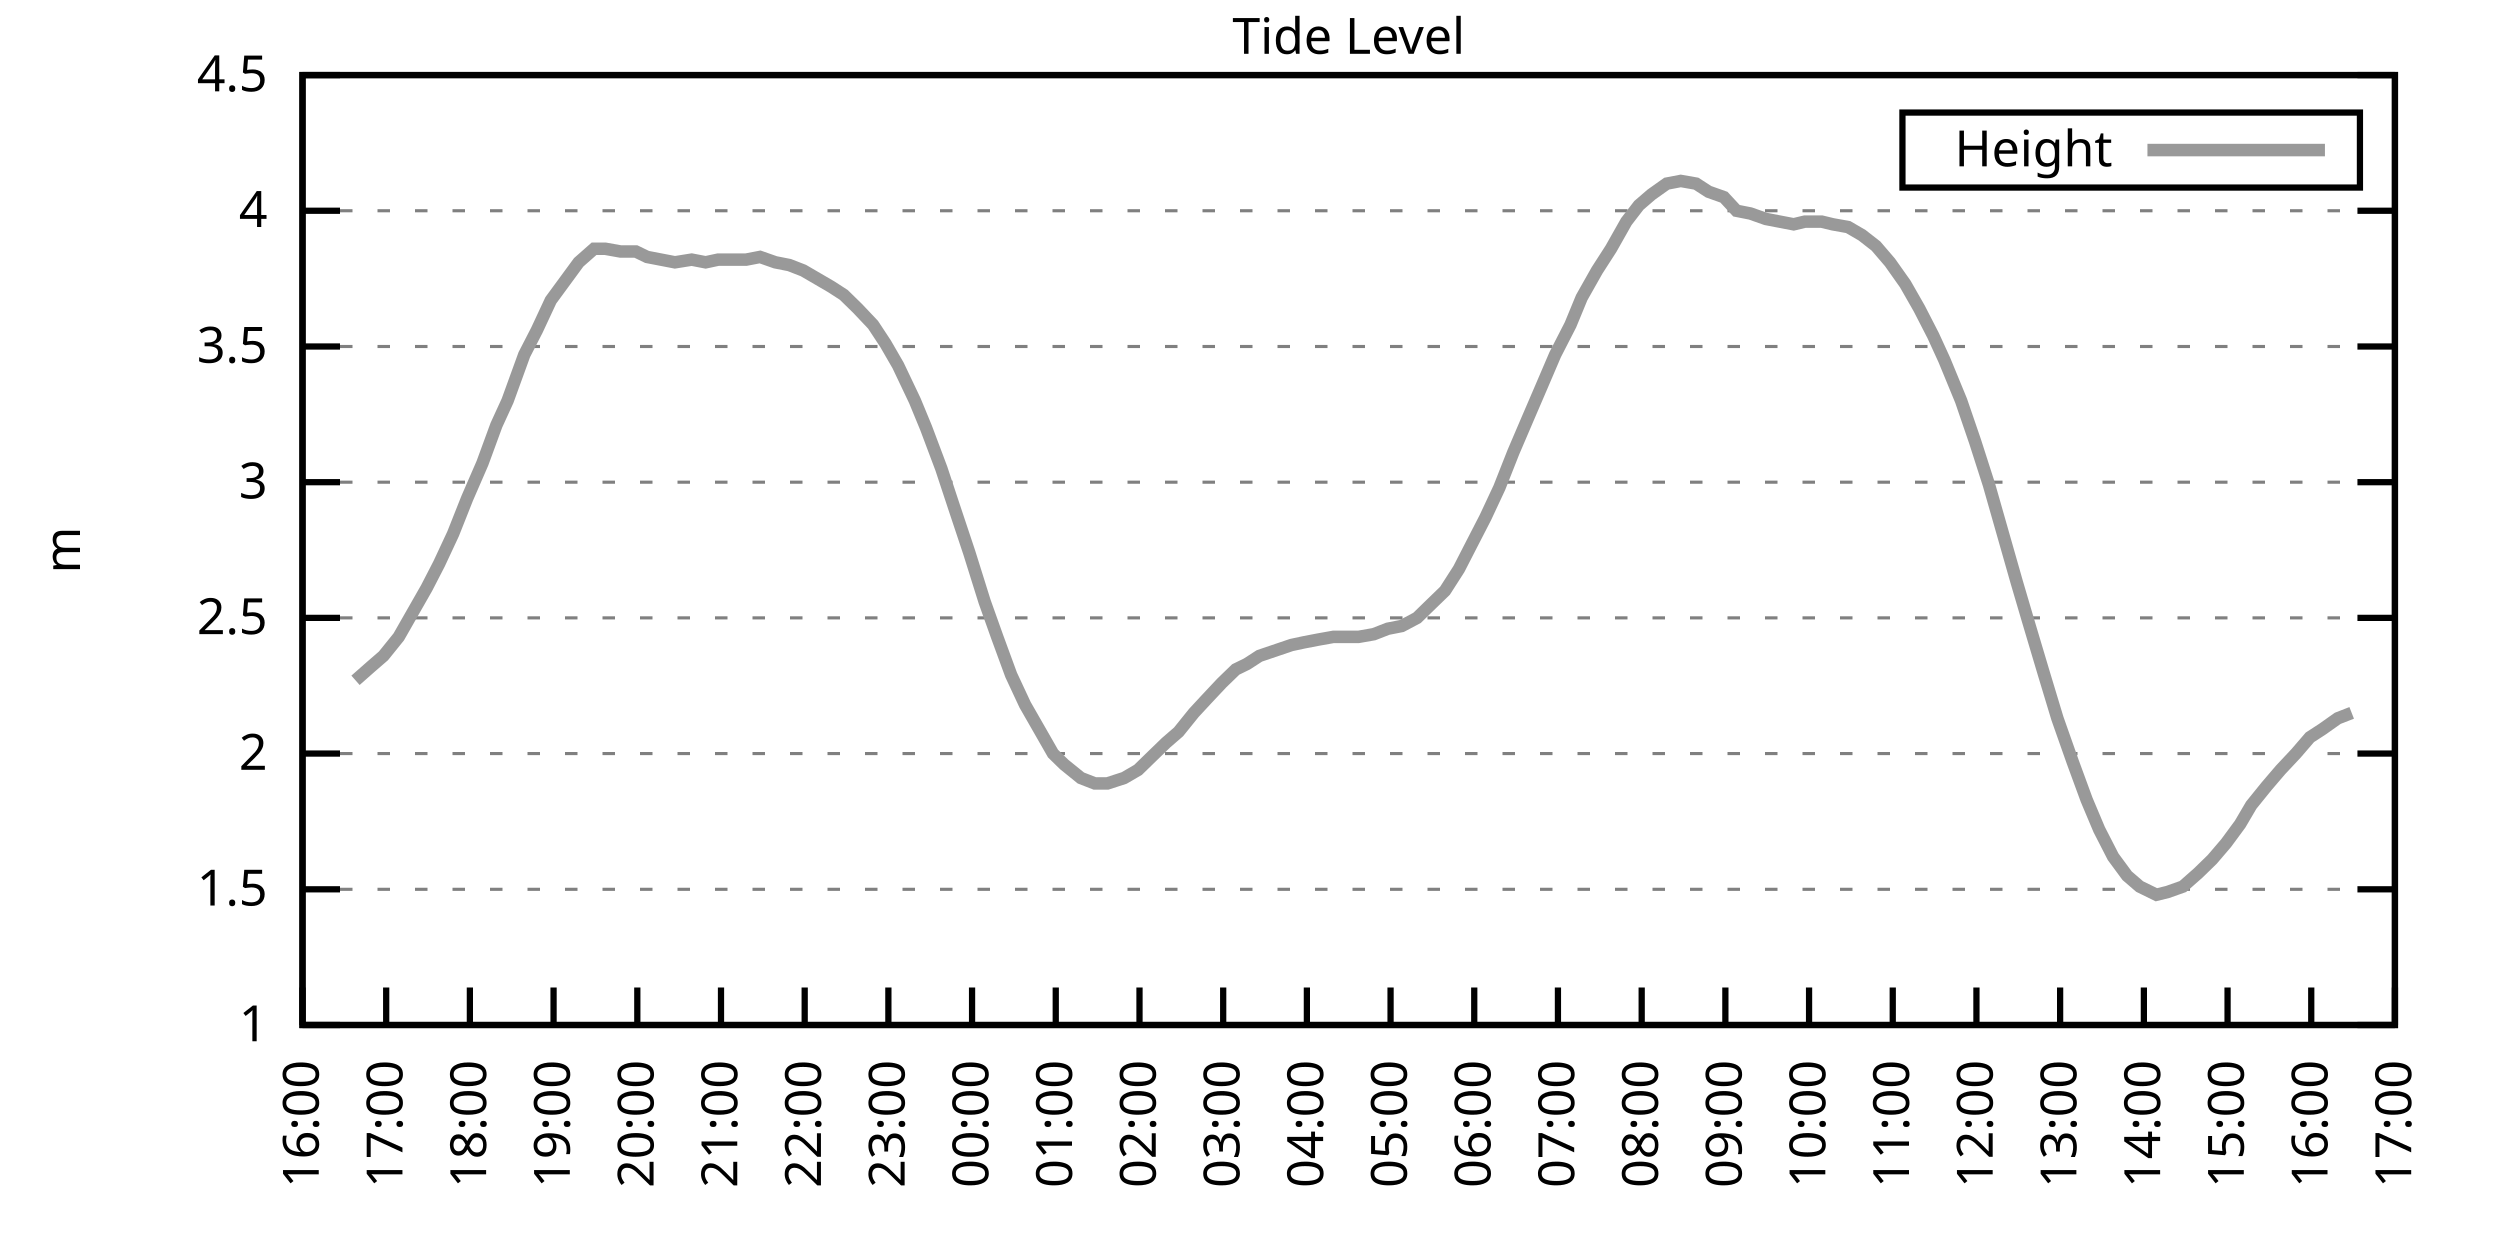
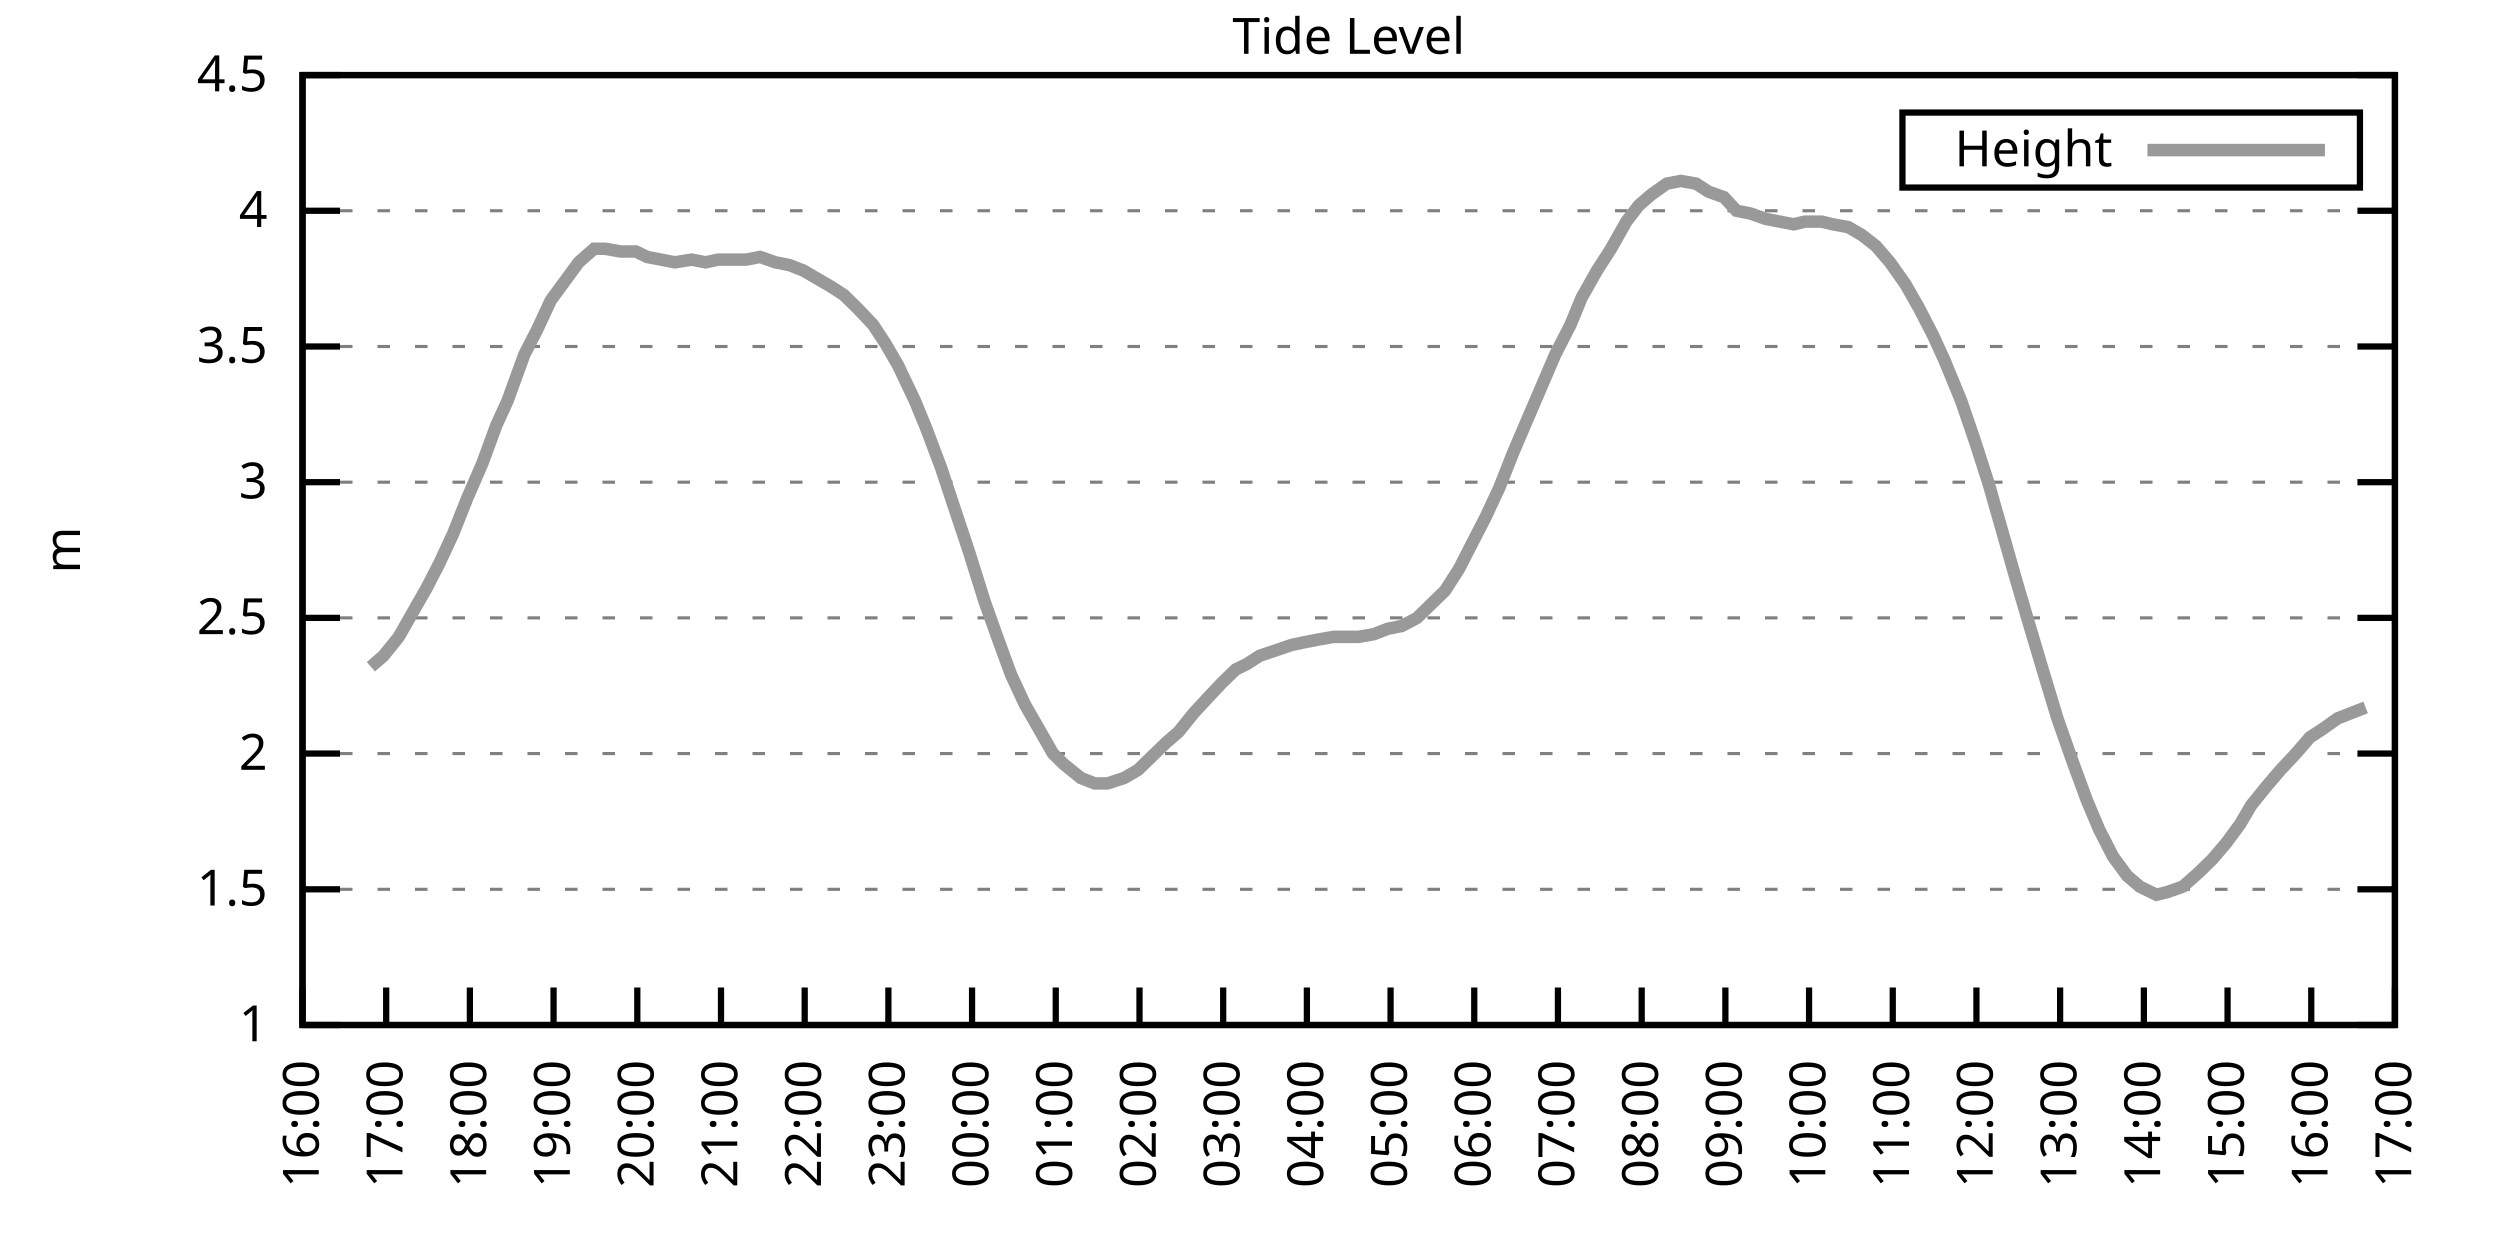
<svg xmlns="http://www.w3.org/2000/svg" xmlns:xlink="http://www.w3.org/1999/xlink" width="400" height="200" viewBox="0 0 400 200">
  <g id="gnuplot_canvas">
    <rect x="0" y="0" width="400" height="200" fill="none" />
    <defs>
      <circle id="gpDot" r="0.5" stroke-width="0.5" stroke="currentColor" />
      <path id="gpPt0" stroke-width="0.333" stroke="currentColor" d="M-1,0 h2 M0,-1 v2" />
      <path id="gpPt1" stroke-width="0.333" stroke="currentColor" d="M-1,-1 L1,1 M1,-1 L-1,1" />
      <path id="gpPt2" stroke-width="0.333" stroke="currentColor" d="M-1,0 L1,0 M0,-1 L0,1 M-1,-1 L1,1 M-1,1 L1,-1" />
      <rect id="gpPt3" stroke-width="0.333" stroke="currentColor" x="-1" y="-1" width="2" height="2" />
      <rect id="gpPt4" stroke-width="0.333" stroke="currentColor" fill="currentColor" x="-1" y="-1" width="2" height="2" />
      <circle id="gpPt5" stroke-width="0.333" stroke="currentColor" cx="0" cy="0" r="1" />
      <use xlink:href="#gpPt5" id="gpPt6" fill="currentColor" stroke="none" />
      <path id="gpPt7" stroke-width="0.333" stroke="currentColor" d="M0,-1.33 L-1.33,0.67 L1.33,0.67 z" />
      <use xlink:href="#gpPt7" id="gpPt8" fill="currentColor" stroke="none" />
      <use xlink:href="#gpPt7" id="gpPt9" stroke="currentColor" transform="rotate(180)" />
      <use xlink:href="#gpPt9" id="gpPt10" fill="currentColor" stroke="none" />
      <use xlink:href="#gpPt3" id="gpPt11" stroke="currentColor" transform="rotate(45)" />
      <use xlink:href="#gpPt11" id="gpPt12" fill="currentColor" stroke="none" />
      <path id="gpPt13" stroke-width="0.333" stroke="currentColor" d="M0,1.330 L1.265,0.411 L0.782,-1.067 L-0.782,-1.076 L-1.265,0.411 z" />
      <use xlink:href="#gpPt13" id="gpPt14" fill="currentColor" stroke="none" />
      <filter id="textbox" filterUnits="objectBoundingBox" x="0" y="0" height="1" width="1">
        <feFlood flood-color="white" flood-opacity="1" result="bgnd" />
        <feComposite in="SourceGraphic" in2="bgnd" operator="atop" />
      </filter>
      <filter id="greybox" filterUnits="objectBoundingBox" x="0" y="0" height="1" width="1">
        <feFlood flood-color="lightgrey" flood-opacity="1" result="grey" />
        <feComposite in="SourceGraphic" in2="grey" operator="atop" />
      </filter>
    </defs>
    <g fill="none" color="white" stroke="currentColor" stroke-width="1.00" stroke-linecap="butt" stroke-linejoin="miter">
</g>
    <g fill="none" color="black" stroke="currentColor" stroke-width="1.00" stroke-linecap="butt" stroke-linejoin="miter">
      <g stroke="none" shape-rendering="crispEdges">
        <polygon fill="rgb(255, 255, 255)" points="48.40,164.00 383.18,164.00 383.18,12.02 48.40,12.02 " />
      </g>
    </g>
    <g fill="none" color="black" stroke="currentColor" stroke-width="1.00" stroke-linecap="butt" stroke-linejoin="miter">
</g>
    <g fill="none" color="black" stroke="black" stroke-width="0.50" stroke-linecap="butt" stroke-linejoin="miter">
</g>
    <g fill="none" color="gray" stroke="currentColor" stroke-width="0.50" stroke-linecap="butt" stroke-linejoin="miter">
      <path stroke="gray" stroke-dasharray="2,4" class="gridline" d="M48.40,164.00 L383.19,164.00  " />
    </g>
    <g fill="none" color="gray" stroke="gray" stroke-width="1.00" stroke-linecap="butt" stroke-linejoin="miter">
</g>
    <g fill="none" color="black" stroke="currentColor" stroke-width="1.00" stroke-linecap="butt" stroke-linejoin="miter">
      <path stroke="black" d="M48.40,164.00 L54.40,164.00 M383.19,164.00 L377.19,164.00  " />
      <g transform="translate(42.80,166.60)" stroke="none" fill="black" font-family="Sans" font-size="8.00" text-anchor="end">
        <text>
          <tspan font-family="Sans"> 1</tspan>
        </text>
      </g>
    </g>
    <g fill="none" color="black" stroke="currentColor" stroke-width="1.00" stroke-linecap="butt" stroke-linejoin="miter">
</g>
    <g fill="none" color="black" stroke="black" stroke-width="0.50" stroke-linecap="butt" stroke-linejoin="miter">
</g>
    <g fill="none" color="gray" stroke="currentColor" stroke-width="0.50" stroke-linecap="butt" stroke-linejoin="miter">
      <path stroke="gray" stroke-dasharray="2,4" class="gridline" d="M48.40,142.29 L383.19,142.29  " />
    </g>
    <g fill="none" color="gray" stroke="gray" stroke-width="1.00" stroke-linecap="butt" stroke-linejoin="miter">
</g>
    <g fill="none" color="black" stroke="currentColor" stroke-width="1.00" stroke-linecap="butt" stroke-linejoin="miter">
      <path stroke="black" d="M48.40,142.29 L54.40,142.29 M383.19,142.29 L377.19,142.29  " />
      <g transform="translate(42.80,144.89)" stroke="none" fill="black" font-family="Sans" font-size="8.00" text-anchor="end">
        <text>
          <tspan font-family="Sans"> 1.5</tspan>
        </text>
      </g>
    </g>
    <g fill="none" color="black" stroke="currentColor" stroke-width="1.00" stroke-linecap="butt" stroke-linejoin="miter">
</g>
    <g fill="none" color="black" stroke="black" stroke-width="0.50" stroke-linecap="butt" stroke-linejoin="miter">
</g>
    <g fill="none" color="gray" stroke="currentColor" stroke-width="0.50" stroke-linecap="butt" stroke-linejoin="miter">
      <path stroke="gray" stroke-dasharray="2,4" class="gridline" d="M48.40,120.57 L383.19,120.57  " />
    </g>
    <g fill="none" color="gray" stroke="gray" stroke-width="1.00" stroke-linecap="butt" stroke-linejoin="miter">
</g>
    <g fill="none" color="black" stroke="currentColor" stroke-width="1.00" stroke-linecap="butt" stroke-linejoin="miter">
      <path stroke="black" d="M48.40,120.57 L54.40,120.57 M383.19,120.57 L377.19,120.57  " />
      <g transform="translate(42.80,123.17)" stroke="none" fill="black" font-family="Sans" font-size="8.00" text-anchor="end">
        <text>
          <tspan font-family="Sans"> 2</tspan>
        </text>
      </g>
    </g>
    <g fill="none" color="black" stroke="currentColor" stroke-width="1.00" stroke-linecap="butt" stroke-linejoin="miter">
</g>
    <g fill="none" color="black" stroke="black" stroke-width="0.50" stroke-linecap="butt" stroke-linejoin="miter">
</g>
    <g fill="none" color="gray" stroke="currentColor" stroke-width="0.50" stroke-linecap="butt" stroke-linejoin="miter">
      <path stroke="gray" stroke-dasharray="2,4" class="gridline" d="M48.40,98.86 L383.19,98.86  " />
    </g>
    <g fill="none" color="gray" stroke="gray" stroke-width="1.00" stroke-linecap="butt" stroke-linejoin="miter">
</g>
    <g fill="none" color="black" stroke="currentColor" stroke-width="1.00" stroke-linecap="butt" stroke-linejoin="miter">
      <path stroke="black" d="M48.40,98.86 L54.40,98.86 M383.19,98.86 L377.19,98.86  " />
      <g transform="translate(42.80,101.46)" stroke="none" fill="black" font-family="Sans" font-size="8.00" text-anchor="end">
        <text>
          <tspan font-family="Sans"> 2.5</tspan>
        </text>
      </g>
    </g>
    <g fill="none" color="black" stroke="currentColor" stroke-width="1.00" stroke-linecap="butt" stroke-linejoin="miter">
</g>
    <g fill="none" color="black" stroke="black" stroke-width="0.50" stroke-linecap="butt" stroke-linejoin="miter">
</g>
    <g fill="none" color="gray" stroke="currentColor" stroke-width="0.50" stroke-linecap="butt" stroke-linejoin="miter">
      <path stroke="gray" stroke-dasharray="2,4" class="gridline" d="M48.40,77.15 L383.19,77.15  " />
    </g>
    <g fill="none" color="gray" stroke="gray" stroke-width="1.00" stroke-linecap="butt" stroke-linejoin="miter">
</g>
    <g fill="none" color="black" stroke="currentColor" stroke-width="1.00" stroke-linecap="butt" stroke-linejoin="miter">
      <path stroke="black" d="M48.40,77.15 L54.40,77.15 M383.19,77.15 L377.19,77.15  " />
      <g transform="translate(42.80,79.75)" stroke="none" fill="black" font-family="Sans" font-size="8.00" text-anchor="end">
        <text>
          <tspan font-family="Sans"> 3</tspan>
        </text>
      </g>
    </g>
    <g fill="none" color="black" stroke="currentColor" stroke-width="1.00" stroke-linecap="butt" stroke-linejoin="miter">
</g>
    <g fill="none" color="black" stroke="black" stroke-width="0.50" stroke-linecap="butt" stroke-linejoin="miter">
</g>
    <g fill="none" color="gray" stroke="currentColor" stroke-width="0.50" stroke-linecap="butt" stroke-linejoin="miter">
      <path stroke="gray" stroke-dasharray="2,4" class="gridline" d="M48.40,55.44 L383.19,55.44  " />
    </g>
    <g fill="none" color="gray" stroke="gray" stroke-width="1.00" stroke-linecap="butt" stroke-linejoin="miter">
</g>
    <g fill="none" color="black" stroke="currentColor" stroke-width="1.00" stroke-linecap="butt" stroke-linejoin="miter">
      <path stroke="black" d="M48.40,55.44 L54.40,55.44 M383.19,55.44 L377.19,55.44  " />
      <g transform="translate(42.80,58.04)" stroke="none" fill="black" font-family="Sans" font-size="8.00" text-anchor="end">
        <text>
          <tspan font-family="Sans"> 3.5</tspan>
        </text>
      </g>
    </g>
    <g fill="none" color="black" stroke="currentColor" stroke-width="1.00" stroke-linecap="butt" stroke-linejoin="miter">
</g>
    <g fill="none" color="black" stroke="black" stroke-width="0.50" stroke-linecap="butt" stroke-linejoin="miter">
</g>
    <g fill="none" color="gray" stroke="currentColor" stroke-width="0.50" stroke-linecap="butt" stroke-linejoin="miter">
      <path stroke="gray" stroke-dasharray="2,4" class="gridline" d="M48.40,33.72 L383.19,33.72  " />
    </g>
    <g fill="none" color="gray" stroke="gray" stroke-width="1.00" stroke-linecap="butt" stroke-linejoin="miter">
</g>
    <g fill="none" color="black" stroke="currentColor" stroke-width="1.00" stroke-linecap="butt" stroke-linejoin="miter">
      <path stroke="black" d="M48.40,33.72 L54.40,33.72 M383.19,33.72 L377.19,33.72  " />
      <g transform="translate(42.80,36.32)" stroke="none" fill="black" font-family="Sans" font-size="8.00" text-anchor="end">
        <text>
          <tspan font-family="Sans"> 4</tspan>
        </text>
      </g>
    </g>
    <g fill="none" color="black" stroke="currentColor" stroke-width="1.00" stroke-linecap="butt" stroke-linejoin="miter">
</g>
    <g fill="none" color="black" stroke="black" stroke-width="0.50" stroke-linecap="butt" stroke-linejoin="miter">
</g>
    <g fill="none" color="gray" stroke="currentColor" stroke-width="0.50" stroke-linecap="butt" stroke-linejoin="miter">
      <path stroke="gray" stroke-dasharray="2,4" class="gridline" d="M48.40,12.01 L383.19,12.01  " />
    </g>
    <g fill="none" color="gray" stroke="gray" stroke-width="1.00" stroke-linecap="butt" stroke-linejoin="miter">
</g>
    <g fill="none" color="black" stroke="currentColor" stroke-width="1.00" stroke-linecap="butt" stroke-linejoin="miter">
      <path stroke="black" d="M48.40,12.01 L54.40,12.01 M383.19,12.01 L377.19,12.01  " />
      <g transform="translate(42.80,14.61)" stroke="none" fill="black" font-family="Sans" font-size="8.00" text-anchor="end">
        <text>
          <tspan font-family="Sans"> 4.5</tspan>
        </text>
      </g>
    </g>
    <g fill="none" color="black" stroke="currentColor" stroke-width="1.00" stroke-linecap="butt" stroke-linejoin="miter">
      <path stroke="black" d="M48.40,164.00 L48.40,158.00  " />
      <g transform="translate(51.00,169.60) rotate(270.00)" stroke="none" fill="black" font-family="Sans" font-size="8.00" text-anchor="end">
        <text>
          <tspan font-family="Sans">16:00</tspan>
        </text>
      </g>
    </g>
    <g fill="none" color="black" stroke="currentColor" stroke-width="1.00" stroke-linecap="butt" stroke-linejoin="miter">
      <path stroke="black" d="M61.79,164.00 L61.79,158.00  " />
      <g transform="translate(64.39,169.60) rotate(270.00)" stroke="none" fill="black" font-family="Sans" font-size="8.00" text-anchor="end">
        <text>
          <tspan font-family="Sans">17:00</tspan>
        </text>
      </g>
    </g>
    <g fill="none" color="black" stroke="currentColor" stroke-width="1.00" stroke-linecap="butt" stroke-linejoin="miter">
      <path stroke="black" d="M75.18,164.00 L75.18,158.00  " />
      <g transform="translate(77.78,169.60) rotate(270.00)" stroke="none" fill="black" font-family="Sans" font-size="8.00" text-anchor="end">
        <text>
          <tspan font-family="Sans">18:00</tspan>
        </text>
      </g>
    </g>
    <g fill="none" color="black" stroke="currentColor" stroke-width="1.00" stroke-linecap="butt" stroke-linejoin="miter">
      <path stroke="black" d="M88.57,164.00 L88.57,158.00  " />
      <g transform="translate(91.17,169.60) rotate(270.00)" stroke="none" fill="black" font-family="Sans" font-size="8.00" text-anchor="end">
        <text>
          <tspan font-family="Sans">19:00</tspan>
        </text>
      </g>
    </g>
    <g fill="none" color="black" stroke="currentColor" stroke-width="1.00" stroke-linecap="butt" stroke-linejoin="miter">
      <path stroke="black" d="M101.97,164.00 L101.97,158.00  " />
      <g transform="translate(104.57,169.60) rotate(270.00)" stroke="none" fill="black" font-family="Sans" font-size="8.00" text-anchor="end">
        <text>
          <tspan font-family="Sans">20:00</tspan>
        </text>
      </g>
    </g>
    <g fill="none" color="black" stroke="currentColor" stroke-width="1.00" stroke-linecap="butt" stroke-linejoin="miter">
      <path stroke="black" d="M115.36,164.00 L115.36,158.00  " />
      <g transform="translate(117.96,169.60) rotate(270.00)" stroke="none" fill="black" font-family="Sans" font-size="8.00" text-anchor="end">
        <text>
          <tspan font-family="Sans">21:00</tspan>
        </text>
      </g>
    </g>
    <g fill="none" color="black" stroke="currentColor" stroke-width="1.00" stroke-linecap="butt" stroke-linejoin="miter">
      <path stroke="black" d="M128.75,164.00 L128.75,158.00  " />
      <g transform="translate(131.35,169.60) rotate(270.00)" stroke="none" fill="black" font-family="Sans" font-size="8.00" text-anchor="end">
        <text>
          <tspan font-family="Sans">22:00</tspan>
        </text>
      </g>
    </g>
    <g fill="none" color="black" stroke="currentColor" stroke-width="1.00" stroke-linecap="butt" stroke-linejoin="miter">
      <path stroke="black" d="M142.14,164.00 L142.14,158.00  " />
      <g transform="translate(144.74,169.60) rotate(270.00)" stroke="none" fill="black" font-family="Sans" font-size="8.00" text-anchor="end">
        <text>
          <tspan font-family="Sans">23:00</tspan>
        </text>
      </g>
    </g>
    <g fill="none" color="black" stroke="currentColor" stroke-width="1.00" stroke-linecap="butt" stroke-linejoin="miter">
      <path stroke="black" d="M155.53,164.00 L155.53,158.00  " />
      <g transform="translate(158.13,169.60) rotate(270.00)" stroke="none" fill="black" font-family="Sans" font-size="8.00" text-anchor="end">
        <text>
          <tspan font-family="Sans">00:00</tspan>
        </text>
      </g>
    </g>
    <g fill="none" color="black" stroke="currentColor" stroke-width="1.00" stroke-linecap="butt" stroke-linejoin="miter">
      <path stroke="black" d="M168.92,164.00 L168.92,158.00  " />
      <g transform="translate(171.52,169.60) rotate(270.00)" stroke="none" fill="black" font-family="Sans" font-size="8.00" text-anchor="end">
        <text>
          <tspan font-family="Sans">01:00</tspan>
        </text>
      </g>
    </g>
    <g fill="none" color="black" stroke="currentColor" stroke-width="1.00" stroke-linecap="butt" stroke-linejoin="miter">
      <path stroke="black" d="M182.32,164.00 L182.32,158.00  " />
      <g transform="translate(184.92,169.60) rotate(270.00)" stroke="none" fill="black" font-family="Sans" font-size="8.00" text-anchor="end">
        <text>
          <tspan font-family="Sans">02:00</tspan>
        </text>
      </g>
    </g>
    <g fill="none" color="black" stroke="currentColor" stroke-width="1.00" stroke-linecap="butt" stroke-linejoin="miter">
      <path stroke="black" d="M195.71,164.00 L195.71,158.00  " />
      <g transform="translate(198.31,169.60) rotate(270.00)" stroke="none" fill="black" font-family="Sans" font-size="8.00" text-anchor="end">
        <text>
          <tspan font-family="Sans">03:00</tspan>
        </text>
      </g>
    </g>
    <g fill="none" color="black" stroke="currentColor" stroke-width="1.00" stroke-linecap="butt" stroke-linejoin="miter">
      <path stroke="black" d="M209.10,164.00 L209.10,158.00  " />
      <g transform="translate(211.70,169.60) rotate(270.00)" stroke="none" fill="black" font-family="Sans" font-size="8.00" text-anchor="end">
        <text>
          <tspan font-family="Sans">04:00</tspan>
        </text>
      </g>
    </g>
    <g fill="none" color="black" stroke="currentColor" stroke-width="1.00" stroke-linecap="butt" stroke-linejoin="miter">
      <path stroke="black" d="M222.49,164.00 L222.49,158.00  " />
      <g transform="translate(225.09,169.60) rotate(270.00)" stroke="none" fill="black" font-family="Sans" font-size="8.00" text-anchor="end">
        <text>
          <tspan font-family="Sans">05:00</tspan>
        </text>
      </g>
    </g>
    <g fill="none" color="black" stroke="currentColor" stroke-width="1.00" stroke-linecap="butt" stroke-linejoin="miter">
      <path stroke="black" d="M235.88,164.00 L235.88,158.00  " />
      <g transform="translate(238.48,169.60) rotate(270.00)" stroke="none" fill="black" font-family="Sans" font-size="8.00" text-anchor="end">
        <text>
          <tspan font-family="Sans">06:00</tspan>
        </text>
      </g>
    </g>
    <g fill="none" color="black" stroke="currentColor" stroke-width="1.00" stroke-linecap="butt" stroke-linejoin="miter">
      <path stroke="black" d="M249.27,164.00 L249.27,158.00  " />
      <g transform="translate(251.87,169.60) rotate(270.00)" stroke="none" fill="black" font-family="Sans" font-size="8.00" text-anchor="end">
        <text>
          <tspan font-family="Sans">07:00</tspan>
        </text>
      </g>
    </g>
    <g fill="none" color="black" stroke="currentColor" stroke-width="1.00" stroke-linecap="butt" stroke-linejoin="miter">
      <path stroke="black" d="M262.67,164.00 L262.67,158.00  " />
      <g transform="translate(265.27,169.60) rotate(270.00)" stroke="none" fill="black" font-family="Sans" font-size="8.00" text-anchor="end">
        <text>
          <tspan font-family="Sans">08:00</tspan>
        </text>
      </g>
    </g>
    <g fill="none" color="black" stroke="currentColor" stroke-width="1.00" stroke-linecap="butt" stroke-linejoin="miter">
      <path stroke="black" d="M276.06,164.00 L276.06,158.00  " />
      <g transform="translate(278.66,169.60) rotate(270.00)" stroke="none" fill="black" font-family="Sans" font-size="8.00" text-anchor="end">
        <text>
          <tspan font-family="Sans">09:00</tspan>
        </text>
      </g>
    </g>
    <g fill="none" color="black" stroke="currentColor" stroke-width="1.00" stroke-linecap="butt" stroke-linejoin="miter">
      <path stroke="black" d="M289.45,164.00 L289.45,158.00  " />
      <g transform="translate(292.05,169.60) rotate(270.00)" stroke="none" fill="black" font-family="Sans" font-size="8.00" text-anchor="end">
        <text>
          <tspan font-family="Sans">10:00</tspan>
        </text>
      </g>
    </g>
    <g fill="none" color="black" stroke="currentColor" stroke-width="1.00" stroke-linecap="butt" stroke-linejoin="miter">
      <path stroke="black" d="M302.84,164.00 L302.84,158.00  " />
      <g transform="translate(305.44,169.60) rotate(270.00)" stroke="none" fill="black" font-family="Sans" font-size="8.00" text-anchor="end">
        <text>
          <tspan font-family="Sans">11:00</tspan>
        </text>
      </g>
    </g>
    <g fill="none" color="black" stroke="currentColor" stroke-width="1.00" stroke-linecap="butt" stroke-linejoin="miter">
      <path stroke="black" d="M316.23,164.00 L316.23,158.00  " />
      <g transform="translate(318.83,169.60) rotate(270.00)" stroke="none" fill="black" font-family="Sans" font-size="8.00" text-anchor="end">
        <text>
          <tspan font-family="Sans">12:00</tspan>
        </text>
      </g>
    </g>
    <g fill="none" color="black" stroke="currentColor" stroke-width="1.00" stroke-linecap="butt" stroke-linejoin="miter">
      <path stroke="black" d="M329.62,164.00 L329.62,158.00  " />
      <g transform="translate(332.22,169.60) rotate(270.00)" stroke="none" fill="black" font-family="Sans" font-size="8.00" text-anchor="end">
        <text>
          <tspan font-family="Sans">13:00</tspan>
        </text>
      </g>
    </g>
    <g fill="none" color="black" stroke="currentColor" stroke-width="1.00" stroke-linecap="butt" stroke-linejoin="miter">
      <path stroke="black" d="M343.02,164.00 L343.02,158.00  " />
      <g transform="translate(345.62,169.60) rotate(270.00)" stroke="none" fill="black" font-family="Sans" font-size="8.00" text-anchor="end">
        <text>
          <tspan font-family="Sans">14:00</tspan>
        </text>
      </g>
    </g>
    <g fill="none" color="black" stroke="currentColor" stroke-width="1.00" stroke-linecap="butt" stroke-linejoin="miter">
      <path stroke="black" d="M356.41,164.00 L356.41,158.00  " />
      <g transform="translate(359.01,169.60) rotate(270.00)" stroke="none" fill="black" font-family="Sans" font-size="8.00" text-anchor="end">
        <text>
          <tspan font-family="Sans">15:00</tspan>
        </text>
      </g>
    </g>
    <g fill="none" color="black" stroke="currentColor" stroke-width="1.00" stroke-linecap="butt" stroke-linejoin="miter">
      <path stroke="black" d="M369.80,164.00 L369.80,158.00  " />
      <g transform="translate(372.40,169.60) rotate(270.00)" stroke="none" fill="black" font-family="Sans" font-size="8.00" text-anchor="end">
        <text>
          <tspan font-family="Sans">16:00</tspan>
        </text>
      </g>
    </g>
    <g fill="none" color="black" stroke="currentColor" stroke-width="1.00" stroke-linecap="butt" stroke-linejoin="miter">
      <path stroke="black" d="M383.19,164.00 L383.19,158.00  " />
      <g transform="translate(385.79,169.60) rotate(270.00)" stroke="none" fill="black" font-family="Sans" font-size="8.00" text-anchor="end">
        <text>
          <tspan font-family="Sans">17:00</tspan>
        </text>
      </g>
    </g>
    <g fill="none" color="black" stroke="currentColor" stroke-width="1.00" stroke-linecap="butt" stroke-linejoin="miter">
</g>
    <g fill="none" color="black" stroke="currentColor" stroke-width="1.00" stroke-linecap="butt" stroke-linejoin="miter">
      <path stroke="black" d="M48.40,12.01 L48.40,164.00 L383.19,164.00 L383.19,12.01 L48.40,12.01 Z  " />
    </g>
    <g fill="none" color="black" stroke="currentColor" stroke-width="1.00" stroke-linecap="butt" stroke-linejoin="miter">
</g>
    <g fill="none" color="black" stroke="currentColor" stroke-width="1.00" stroke-linecap="butt" stroke-linejoin="miter">
      <path stroke="black" d="M304.39,30.01 L304.39,18.01 L377.59,18.01 L377.59,30.01 L304.39,30.01 Z  " />
    </g>
    <g id="Tide_level_plot_1">
      <g fill="none" color="white" stroke="black" stroke-width="2.00" stroke-linecap="butt" stroke-linejoin="miter">
</g>
      <g fill="none" color="black" stroke="currentColor" stroke-width="2.00" stroke-linecap="butt" stroke-linejoin="miter">
        <g transform="translate(337.99,26.61)" stroke="none" fill="black" font-family="Sans" font-size="8.00" text-anchor="end">
          <text>
            <tspan font-family="Sans">Height</tspan>
          </text>
        </g>
      </g>
      <g fill="none" color="black" stroke="currentColor" stroke-width="2.00" stroke-linecap="butt" stroke-linejoin="miter">
-         <path stroke="rgb(153, 153, 153)" d="M343.59,24.01 L371.99,24.01 M56.88,108.85 L59.34,106.68 L61.35,104.94 L63.80,101.90 L66.03,97.99 L68.26,94.08   L70.27,90.18 L72.50,85.40 L74.74,79.75 L77.19,74.11 L79.42,68.03 L81.21,64.12 L83.89,56.74 L85.90,52.83   L88.13,48.05 L90.36,45.01 L92.59,41.97 L95.05,39.80 L96.83,39.80 L99.29,40.24 L101.74,40.24 L103.53,41.11   L105.76,41.54 L107.99,41.97 L110.67,41.54 L112.90,41.97 L114.91,41.54 L117.37,41.54 L119.38,41.54 L121.61,41.11   L124.06,41.97 L126.29,42.41 L128.53,43.28 L130.76,44.58 L132.99,45.88 L135.00,47.18 L137.23,49.36 L139.69,51.96   L141.69,55.00 L143.70,58.48 L146.38,64.12 L148.17,68.46 L150.62,74.98 L152.63,81.06 L155.09,88.44 L157.54,96.26   L159.55,101.90 L161.78,107.98 L164.01,112.76 L166.25,116.67 L168.48,120.57 L170.26,122.31 L172.94,124.48 L175.17,125.35   L177.18,125.35 L179.86,124.48 L182.09,123.18 L184.32,121.01 L186.56,118.84 L188.57,117.10 L191.02,114.06 L193.03,111.89   L195.48,109.28 L197.72,107.11 L199.50,106.24 L201.51,104.94 L206.64,103.20 L208.65,102.77 L210.88,102.34 L213.34,101.90   L215.57,101.90 L217.36,101.90 L219.81,101.47 L222.04,100.60 L224.28,100.16 L226.73,98.86 L228.96,96.69 L231.20,94.52   L233.43,91.04 L235.21,87.57 L237.67,82.79 L239.90,78.02 L242.13,72.37 L244.36,67.16 L246.60,61.95 L248.83,56.74   L251.28,51.96 L253.07,47.62 L255.52,43.28 L257.76,39.80 L260.21,35.46 L262.22,32.85 L264.23,31.12 L266.68,29.38   L268.92,28.95 L271.37,29.38 L273.38,30.68 L275.83,31.55 L277.84,33.72 L280.07,34.16 L282.53,35.03 L284.76,35.46   L286.99,35.89 L288.78,35.46 L291.46,35.46 L293.24,35.89 L295.70,36.33 L297.93,37.63 L300.16,39.37 L302.39,41.97   L304.85,45.45 L307.08,49.36 L309.31,53.70 L311.10,57.61 L313.78,64.12 L316.01,70.63 L318.24,77.58 L320.47,85.40   L322.70,93.22 L324.49,99.30 L326.95,107.55 L329.18,114.93 L331.63,121.88 L333.86,127.96 L335.87,132.73 L338.10,137.08   L340.34,140.12 L342.35,141.85 L345.02,143.16 L346.81,142.72 L349.26,141.85 L351.72,139.68 L353.95,137.51 L356.18,134.90   L358.42,131.86 L360.20,128.83 L362.66,125.79 L364.89,123.18 L367.34,120.57 L369.58,117.97 L371.58,116.67 L374.04,114.93   L376.27,114.06  " />
+         <path stroke="rgb(153, 153, 153)" d="M343.59,24.01 L371.99,24.01 M59.34,106.68 L61.35,104.94 L63.80,101.90 L66.03,97.99 L68.26,94.08 L70.27,90.18   L72.50,85.40 L74.74,79.75 L77.19,74.11 L79.42,68.03 L81.21,64.12 L83.89,56.74 L85.90,52.83 L88.13,48.05   L90.36,45.01 L92.59,41.97 L95.05,39.80 L96.83,39.80 L99.29,40.24 L101.74,40.24 L103.53,41.11 L105.76,41.54   L107.99,41.97 L110.67,41.54 L112.90,41.97 L114.91,41.54 L117.37,41.54 L119.38,41.54 L121.61,41.11 L124.06,41.97   L126.29,42.41 L128.53,43.28 L130.76,44.58 L132.99,45.88 L135.00,47.18 L137.23,49.36 L139.69,51.96 L141.69,55.00   L143.70,58.48 L146.38,64.12 L148.17,68.46 L150.62,74.98 L152.63,81.06 L155.09,88.44 L157.54,96.26 L159.55,101.90   L161.78,107.98 L164.01,112.76 L166.25,116.67 L168.48,120.57 L170.26,122.31 L172.94,124.48 L175.17,125.35 L177.18,125.35   L179.86,124.48 L182.09,123.18 L184.32,121.01 L186.56,118.84 L188.57,117.10 L191.02,114.06 L193.03,111.89 L195.48,109.28   L197.72,107.11 L199.50,106.24 L201.51,104.94 L206.64,103.20 L208.65,102.77 L210.88,102.34 L213.34,101.90 L215.57,101.90   L217.36,101.90 L219.81,101.47 L222.04,100.60 L224.28,100.16 L226.73,98.86 L228.96,96.69 L231.20,94.52 L233.43,91.04   L235.21,87.57 L237.67,82.79 L239.90,78.02 L242.13,72.37 L244.36,67.16 L246.60,61.95 L248.83,56.74 L251.28,51.96   L253.07,47.62 L255.52,43.28 L257.76,39.80 L260.21,35.46 L262.22,32.85 L264.23,31.12 L266.68,29.38 L268.92,28.95   L271.37,29.38 L273.38,30.68 L275.83,31.55 L277.84,33.72 L280.07,34.16 L282.53,35.03 L284.76,35.46 L286.99,35.89   L288.78,35.46 L291.46,35.46 L293.24,35.89 L295.70,36.33 L297.93,37.63 L300.16,39.37 L302.39,41.97 L304.85,45.45   L307.08,49.36 L309.31,53.70 L311.10,57.61 L313.78,64.12 L316.01,70.63 L318.24,77.58 L320.47,85.40 L322.70,93.22   L324.49,99.30 L326.95,107.55 L329.18,114.93 L331.63,121.88 L333.86,127.96 L335.87,132.73 L338.10,137.08 L340.34,140.12   L342.35,141.85 L345.02,143.16 L346.81,142.72 L349.26,141.85 L351.72,139.68 L353.95,137.51 L356.18,134.90 L358.42,131.86   L360.20,128.83 L362.66,125.79 L364.89,123.18 L367.34,120.57 L369.58,117.97 L371.58,116.67 L374.04,114.93 L376.27,114.06   L378.50,113.19  " />
      </g>
    </g>
    <g fill="none" color="black" stroke="currentColor" stroke-width="2.00" stroke-linecap="butt" stroke-linejoin="miter">
</g>
    <g fill="none" color="black" stroke="black" stroke-width="1.00" stroke-linecap="butt" stroke-linejoin="miter">
</g>
    <g fill="none" color="black" stroke="currentColor" stroke-width="1.00" stroke-linecap="butt" stroke-linejoin="miter">
      <path stroke="black" d="M48.40,12.01 L48.40,164.00 L383.19,164.00 L383.19,12.01 L48.40,12.01 Z  " />
      <g transform="translate(12.80,88.01) rotate(270.00)" stroke="none" fill="black" font-family="Sans" font-size="8.00" text-anchor="middle">
        <text>
          <tspan font-family="Sans">m</tspan>
        </text>
      </g>
    </g>
    <g fill="none" color="black" stroke="currentColor" stroke-width="1.00" stroke-linecap="butt" stroke-linejoin="miter">
</g>
    <g fill="none" color="black" stroke="currentColor" stroke-width="1.00" stroke-linecap="butt" stroke-linejoin="miter">
      <g transform="translate(215.79,8.61)" stroke="none" fill="black" font-family="Sans" font-size="8.00" text-anchor="middle">
        <text>
          <tspan font-family="Sans">Tide Level</tspan>
        </text>
      </g>
    </g>
    <g fill="none" color="black" stroke="currentColor" stroke-width="1.00" stroke-linecap="butt" stroke-linejoin="miter">
</g>
  </g>
</svg>
